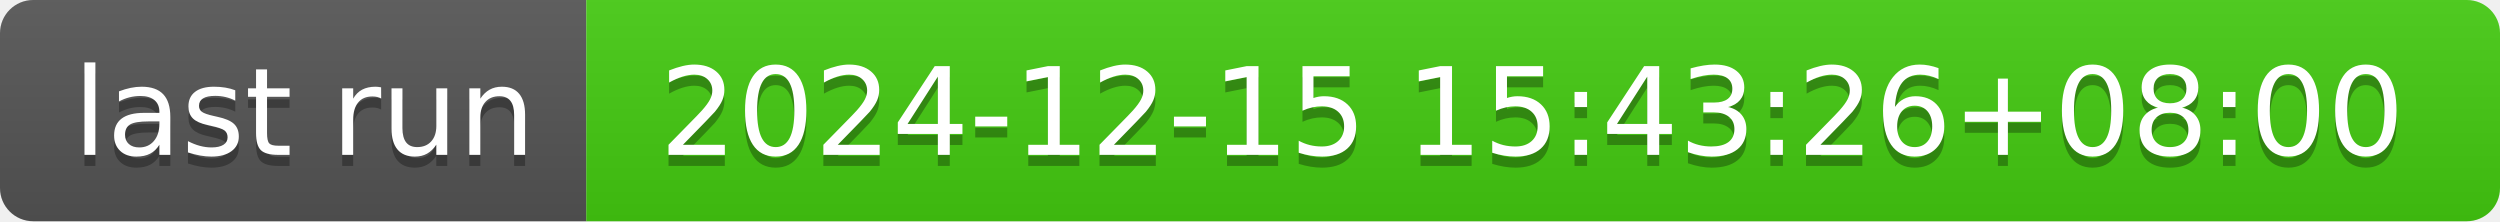
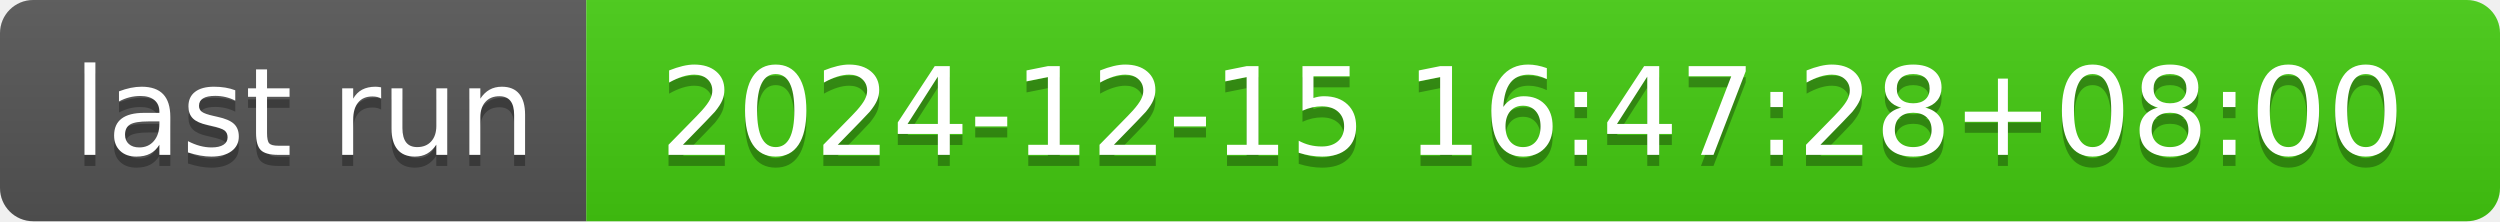
- <svg xmlns="http://www.w3.org/2000/svg" width="226" height="20" role="img" aria-label="last run: 2024-12-15 15:43:26+08:00">
+ <svg xmlns="http://www.w3.org/2000/svg" width="226" height="20" role="img" aria-label="last run: 2024-12-15 16:47:28+08:00">
  <linearGradient id="s" x2="0" y2="100%">
    <stop offset="0" stop-color="#bbb" stop-opacity=".1" />
    <stop offset="1" stop-opacity=".1" />
  </linearGradient>
  <clipPath id="r">
    <rect width="226" height="20" rx="3" fill="#fff" />
  </clipPath>
  <g clip-path="url(#r)">
    <rect width="53" height="20" fill="#555" />
    <rect x="53" width="173" height="20" fill="#4c1" />
    <rect width="226" height="20" fill="url(#s)" />
  </g>
  <g fill="#fff" text-anchor="middle" font-family="Verdana,Geneva,DejaVu Sans,sans-serif" text-rendering="geometricPrecision" font-size="110">
    <text aria-hidden="true" x="275" y="150" fill="#010101" fill-opacity=".3" transform="scale(.1)" textLength="430">last run</text>
    <text x="275" y="140" transform="scale(.1)" fill="#fff" textLength="430">last run</text>
-     <text aria-hidden="true" x="1385" y="150" fill="#010101" fill-opacity=".3" transform="scale(.1)" textLength="1630">2024-12-15 15:43:26+08:00</text>
-     <text x="1385" y="140" transform="scale(.1)" fill="#fff" textLength="1630">2024-12-15 15:43:26+08:00</text>
+     <text aria-hidden="true" x="1385" y="150" fill="#010101" fill-opacity=".3" transform="scale(.1)" textLength="1630">2024-12-15 16:47:28+08:00</text>
+     <text x="1385" y="140" transform="scale(.1)" fill="#fff" textLength="1630">2024-12-15 16:47:28+08:00</text>
  </g>
</svg>
